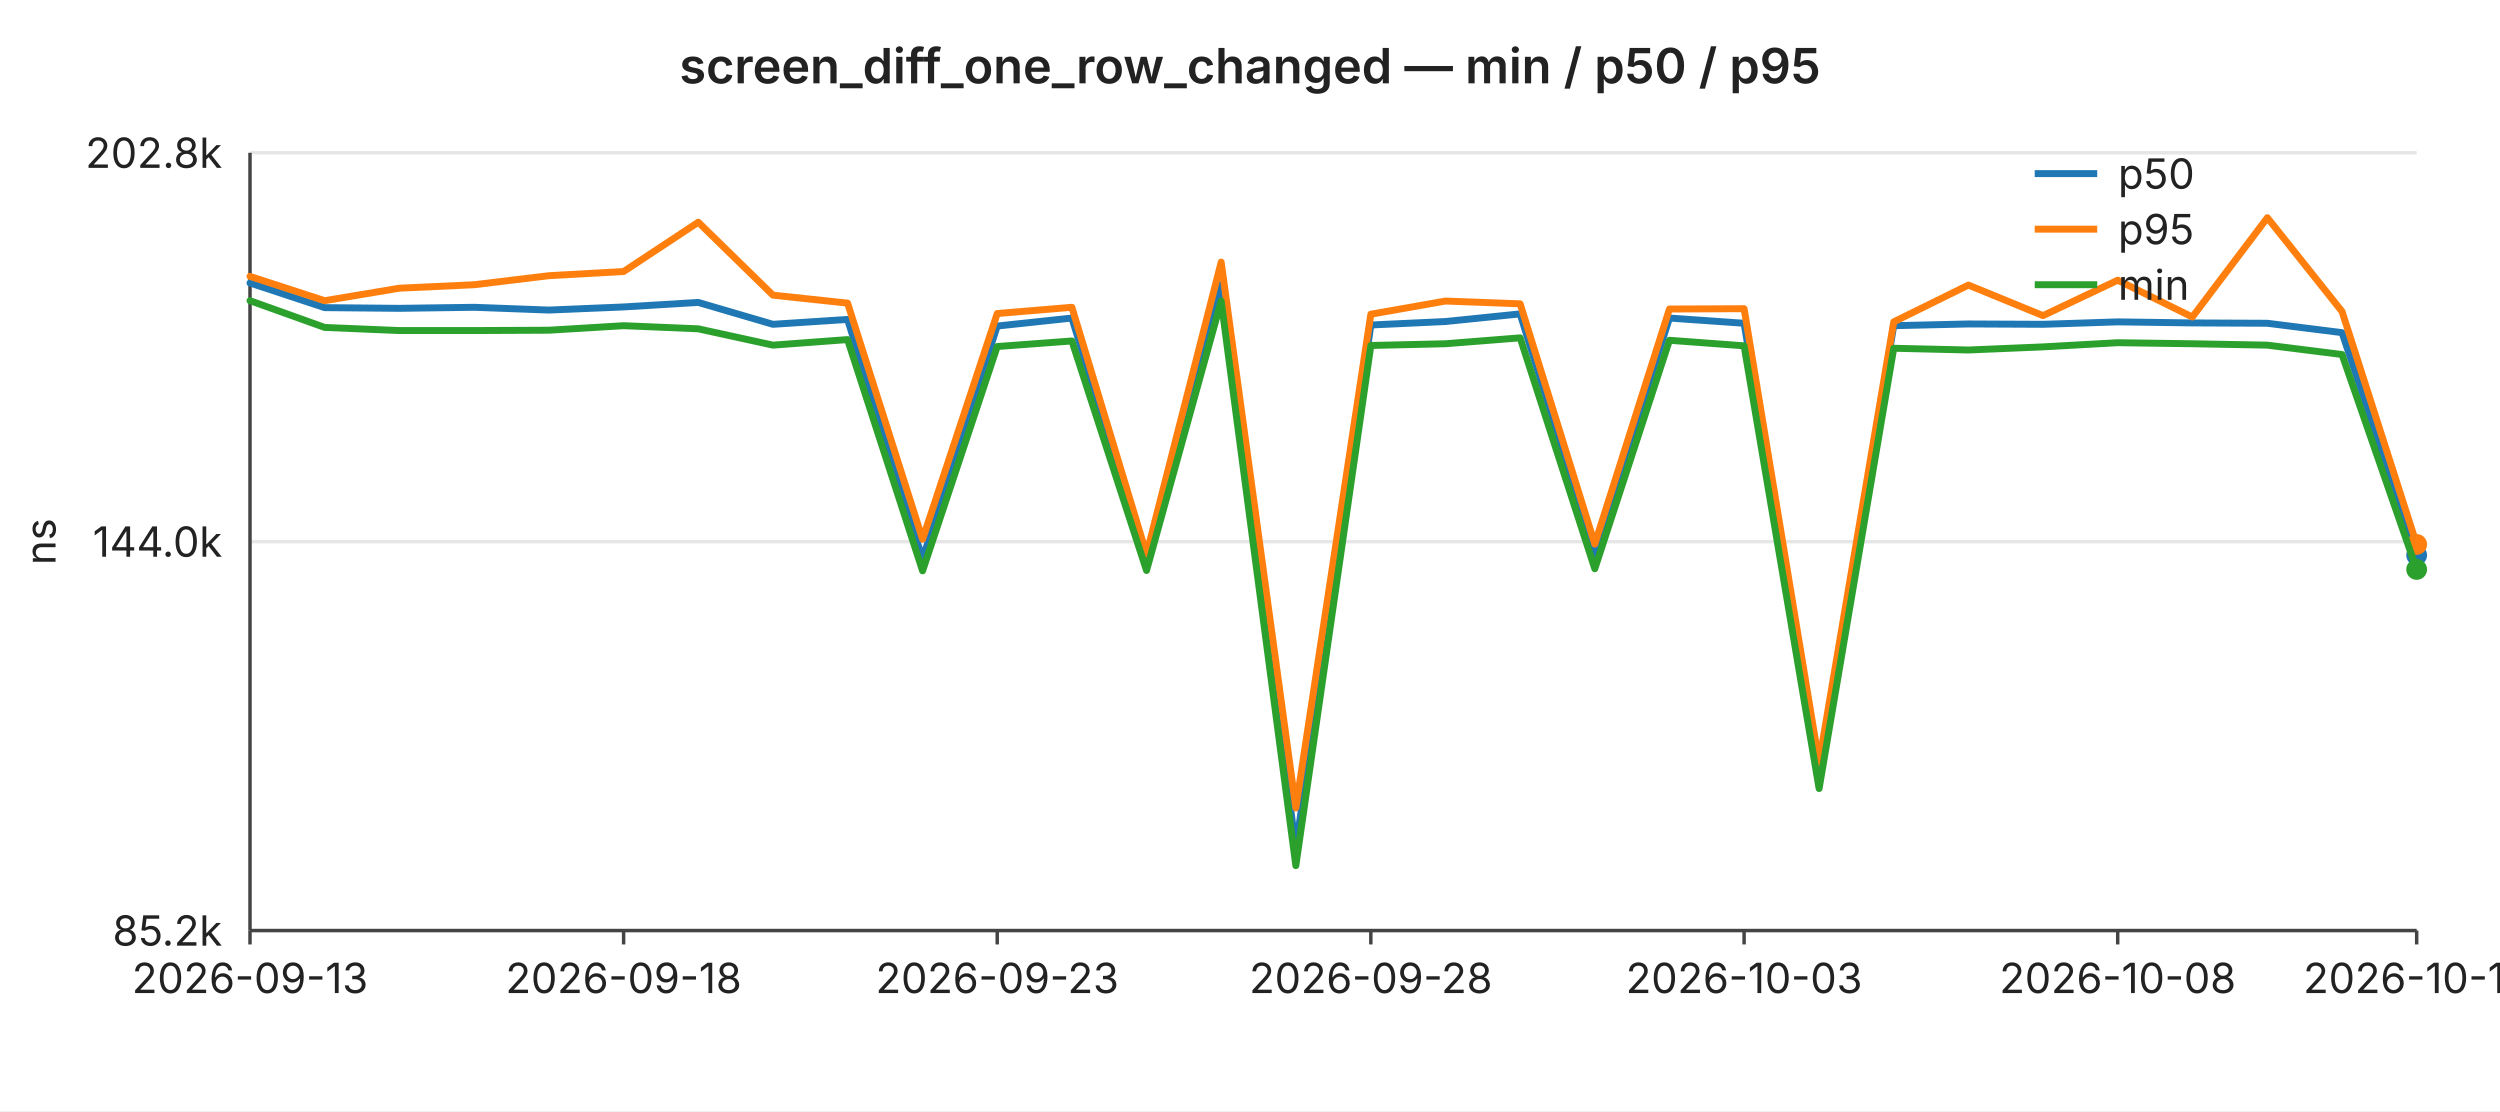
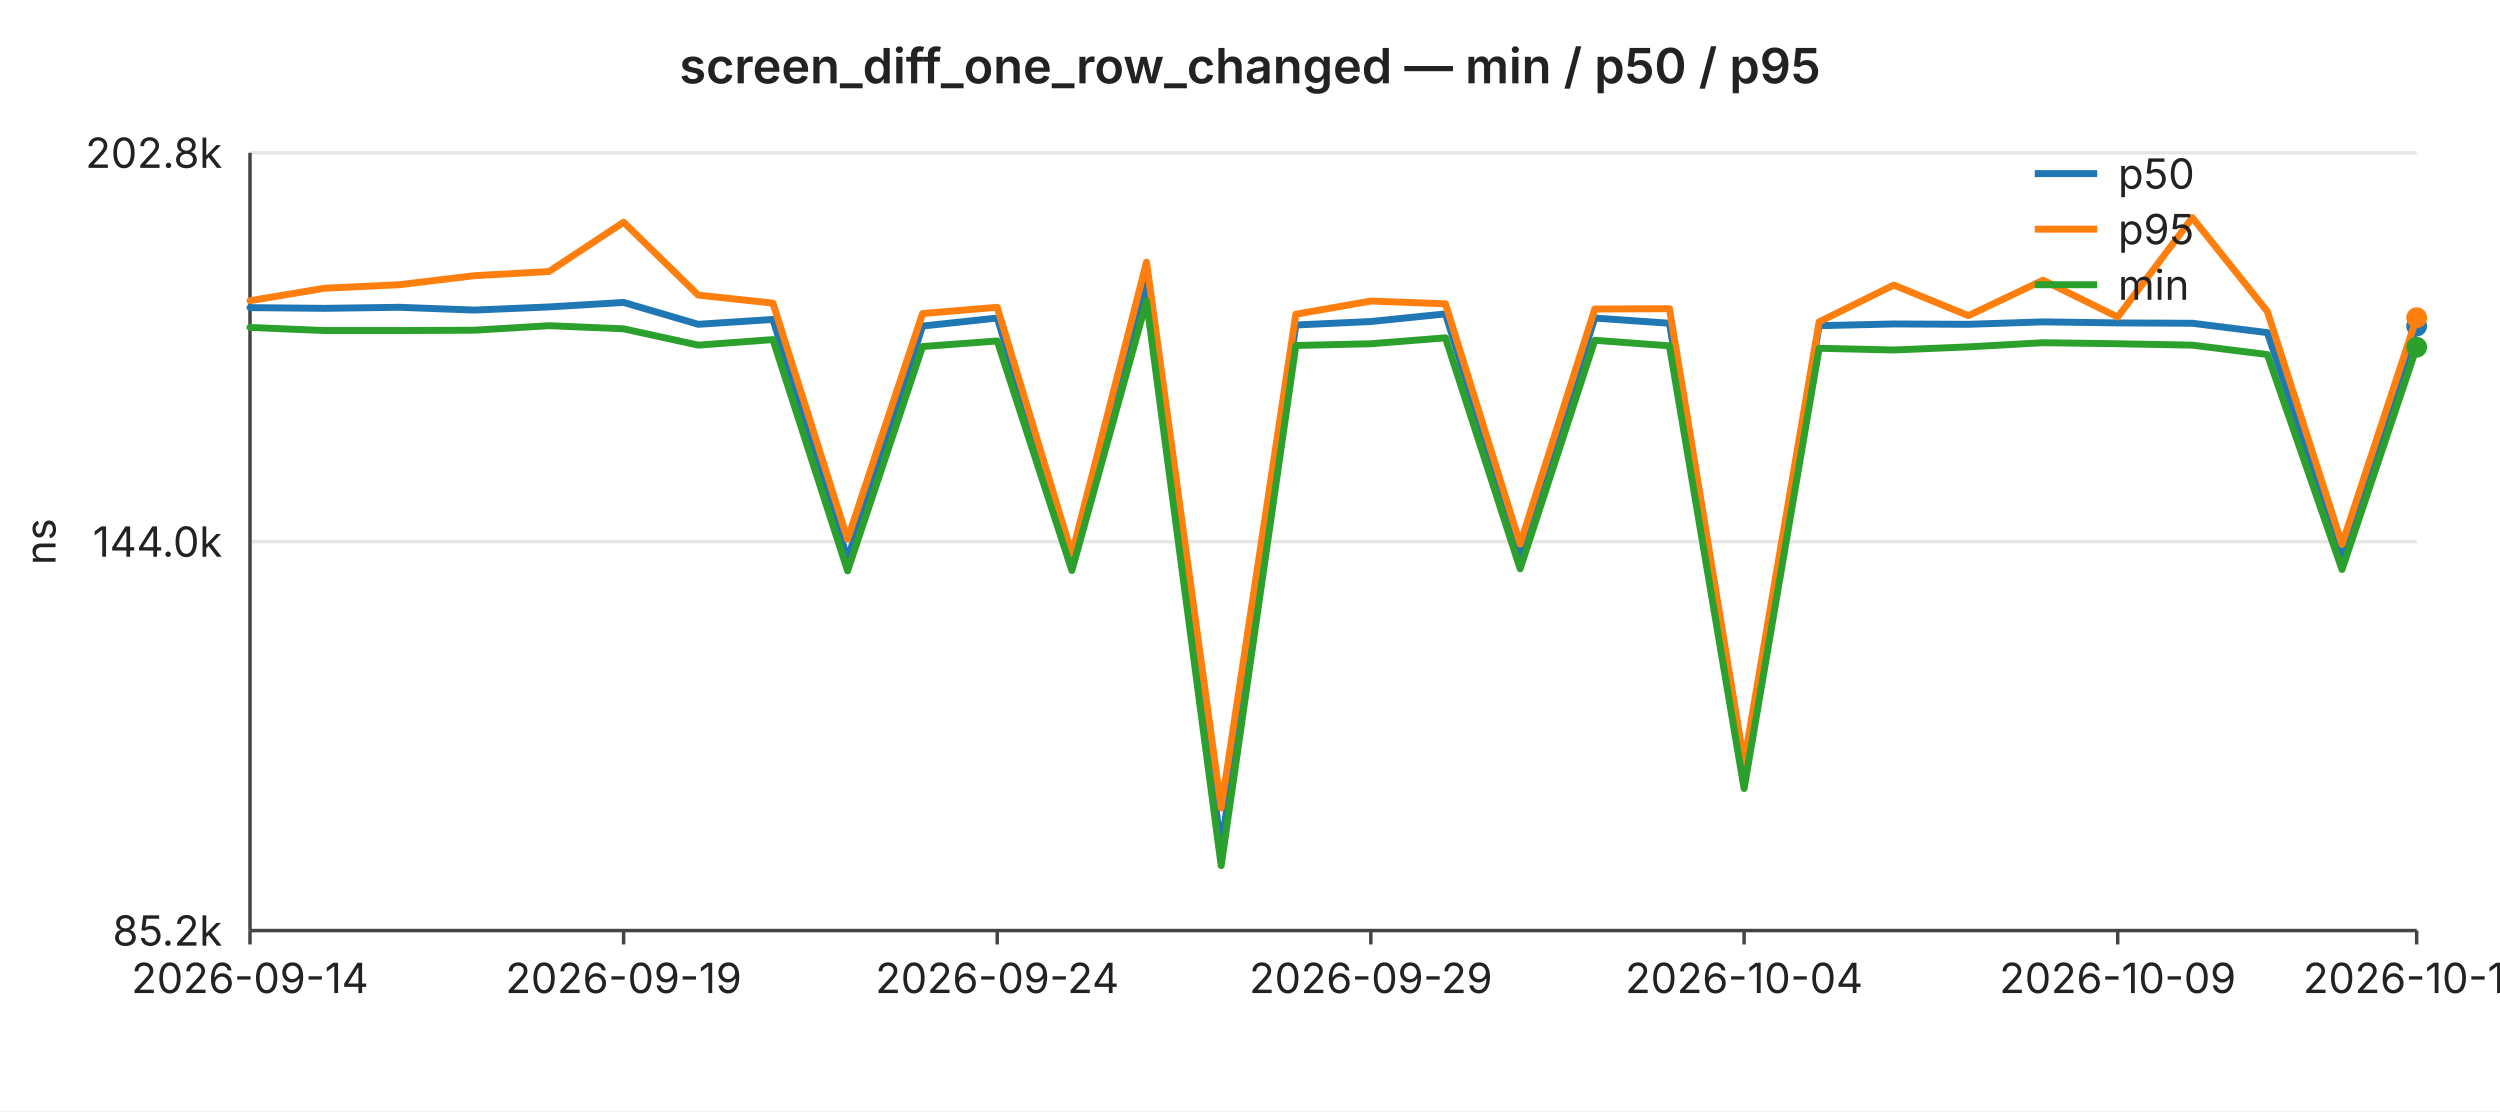
<svg xmlns="http://www.w3.org/2000/svg" width="720" height="320" viewBox="0 0 720 320" font-family="-apple-system,BlinkMacSystemFont,Segoe UI,sans-serif" font-size="12">
  <rect width="720" height="320" fill="#ffffff" />
  <text x="360" y="24" text-anchor="middle" font-size="14" font-weight="600" fill="#222">screen_diff_one_row_changed — min / p50 / p95</text>
  <line x1="72" y1="44.0" x2="696" y2="44.0" stroke="#e6e6e6" stroke-width="1" />
  <text x="64" y="44.0" text-anchor="end" dominant-baseline="middle" fill="#222">202.8k</text>
  <line x1="72" y1="156.0" x2="696" y2="156.0" stroke="#e6e6e6" stroke-width="1" />
  <text x="64" y="156.0" text-anchor="end" dominant-baseline="middle" fill="#222">144.0k</text>
  <line x1="72" y1="268.0" x2="696" y2="268.0" stroke="#e6e6e6" stroke-width="1" />
  <text x="64" y="268.0" text-anchor="end" dominant-baseline="middle" fill="#222">85.2k</text>
  <text x="16" y="156" text-anchor="middle" fill="#222" transform="rotate(-90 16 156)">ns</text>
  <line x1="72" y1="44" x2="72" y2="268" stroke="#444" stroke-width="1" />
  <line x1="72" y1="268" x2="696" y2="268" stroke="#444" stroke-width="1" />
  <line x1="72.0" y1="268" x2="72.0" y2="272" stroke="#444" stroke-width="1" />
-   <text x="72.0" y="286" text-anchor="middle" fill="#222">2026-09-13</text>
+   <text x="72.0" y="286" text-anchor="middle" fill="#222">2026-09-14</text>
  <line x1="179.6" y1="268" x2="179.6" y2="272" stroke="#444" stroke-width="1" />
-   <text x="179.6" y="286" text-anchor="middle" fill="#222">2026-09-18</text>
+   <text x="179.6" y="286" text-anchor="middle" fill="#222">2026-09-19</text>
  <line x1="287.2" y1="268" x2="287.2" y2="272" stroke="#444" stroke-width="1" />
-   <text x="287.2" y="286" text-anchor="middle" fill="#222">2026-09-23</text>
+   <text x="287.2" y="286" text-anchor="middle" fill="#222">2026-09-24</text>
  <line x1="394.8" y1="268" x2="394.8" y2="272" stroke="#444" stroke-width="1" />
-   <text x="394.8" y="286" text-anchor="middle" fill="#222">2026-09-28</text>
+   <text x="394.8" y="286" text-anchor="middle" fill="#222">2026-09-29</text>
  <line x1="502.3" y1="268" x2="502.3" y2="272" stroke="#444" stroke-width="1" />
-   <text x="502.3" y="286" text-anchor="middle" fill="#222">2026-10-03</text>
+   <text x="502.3" y="286" text-anchor="middle" fill="#222">2026-10-04</text>
  <line x1="609.9" y1="268" x2="609.9" y2="272" stroke="#444" stroke-width="1" />
-   <text x="609.9" y="286" text-anchor="middle" fill="#222">2026-10-08</text>
+   <text x="609.9" y="286" text-anchor="middle" fill="#222">2026-10-09</text>
  <line x1="696.0" y1="268" x2="696.0" y2="272" stroke="#444" stroke-width="1" />
-   <text x="696.0" y="286" text-anchor="middle" fill="#222">2026-10-12</text>
-   <polyline fill="none" stroke="#1f77b4" stroke-width="2" stroke-linejoin="round" stroke-linecap="round" points="72.0,81.5 93.5,88.6 115.0,88.8 136.6,88.5 158.1,89.3 179.6,88.4 201.1,87.1 222.6,93.4 244.1,92.0 265.7,161.0 287.2,93.9 308.7,91.6 330.2,161.4 351.7,81.9 373.2,244.3 394.8,93.6 416.3,92.6 437.8,90.4 459.3,159.6 480.8,91.6 502.3,93.1 523.9,222.9 545.4,93.8 566.9,93.3 588.4,93.4 609.9,92.7 631.4,93.0 653.0,93.1 674.5,95.8 696.0,159.9" />
-   <circle cx="696.0" cy="159.9" r="3" fill="#1f77b4" />
-   <polyline fill="none" stroke="#ff7f0e" stroke-width="2" stroke-linejoin="round" stroke-linecap="round" points="72.0,79.6 93.5,86.6 115.0,83.0 136.6,82.0 158.1,79.4 179.6,78.2 201.1,64.0 222.6,85.0 244.1,87.3 265.7,155.3 287.2,90.3 308.7,88.5 330.2,159.6 351.7,75.5 373.2,232.7 394.8,90.5 416.3,86.7 437.8,87.5 459.3,156.7 480.8,89.0 502.3,88.9 523.9,219.6 545.4,92.7 566.9,82.1 588.4,90.9 609.9,80.7 631.4,91.3 653.0,62.7 674.5,89.7 696.0,156.8" />
-   <circle cx="696.0" cy="156.8" r="3" fill="#ff7f0e" />
-   <polyline fill="none" stroke="#2ca02c" stroke-width="2" stroke-linejoin="round" stroke-linecap="round" points="72.0,86.6 93.5,94.3 115.0,95.2 136.6,95.2 158.1,95.1 179.6,93.8 201.1,94.7 222.6,99.4 244.1,97.8 265.7,164.4 287.2,99.8 308.7,98.2 330.2,164.3 351.7,86.7 373.2,249.3 394.8,99.5 416.3,99.0 437.8,97.3 459.3,163.8 480.8,98.0 502.3,99.6 523.9,227.1 545.4,100.3 566.9,100.8 588.4,99.9 609.9,98.7 631.4,99.0 653.0,99.4 674.5,102.1 696.0,164.0" />
-   <circle cx="696.0" cy="164.0" r="3" fill="#2ca02c" />
+   <text x="696.0" y="286" text-anchor="middle" fill="#222">2026-10-13</text>
+   <polyline fill="none" stroke="#1f77b4" stroke-width="2" stroke-linejoin="round" stroke-linecap="round" points="72.0,88.6 93.5,88.8 115.0,88.5 136.6,89.3 158.1,88.4 179.6,87.1 201.1,93.4 222.6,92.0 244.1,161.0 265.7,93.9 287.2,91.6 308.7,161.4 330.2,81.9 351.7,244.3 373.2,93.6 394.8,92.6 416.3,90.4 437.8,159.6 459.3,91.6 480.8,93.1 502.3,222.9 523.9,93.8 545.4,93.3 566.9,93.4 588.4,92.7 609.9,93.0 631.4,93.1 653.0,95.8 674.5,159.9 696.0,93.9" />
+   <circle cx="696.0" cy="93.9" r="3" fill="#1f77b4" />
+   <polyline fill="none" stroke="#ff7f0e" stroke-width="2" stroke-linejoin="round" stroke-linecap="round" points="72.0,86.6 93.5,83.0 115.0,82.0 136.6,79.4 158.1,78.2 179.6,64.0 201.1,85.0 222.6,87.3 244.1,155.3 265.7,90.3 287.2,88.5 308.7,159.6 330.2,75.5 351.7,232.7 373.2,90.5 394.8,86.7 416.3,87.5 437.8,156.7 459.3,89.0 480.8,88.9 502.3,219.6 523.9,92.7 545.4,82.1 566.9,90.9 588.4,80.7 609.9,91.3 631.4,62.7 653.0,89.7 674.5,156.8 696.0,91.5" />
+   <circle cx="696.0" cy="91.5" r="3" fill="#ff7f0e" />
+   <polyline fill="none" stroke="#2ca02c" stroke-width="2" stroke-linejoin="round" stroke-linecap="round" points="72.0,94.3 93.5,95.2 115.0,95.2 136.6,95.1 158.1,93.8 179.6,94.7 201.1,99.4 222.6,97.8 244.1,164.4 265.7,99.8 287.2,98.2 308.7,164.3 330.2,86.7 351.7,249.3 373.2,99.5 394.8,99.0 416.3,97.3 437.8,163.8 459.3,98.0 480.8,99.6 502.3,227.1 523.9,100.3 545.4,100.8 566.9,99.9 588.4,98.7 609.9,99.0 631.4,99.4 653.0,102.1 674.5,164.0 696.0,100.0" />
+   <circle cx="696.0" cy="100.0" r="3" fill="#2ca02c" />
  <line x1="586" y1="50" x2="604" y2="50" stroke="#1f77b4" stroke-width="2" />
  <text x="610" y="50" dominant-baseline="middle" fill="#222">p50</text>
  <line x1="586" y1="66" x2="604" y2="66" stroke="#ff7f0e" stroke-width="2" />
  <text x="610" y="66" dominant-baseline="middle" fill="#222">p95</text>
  <line x1="586" y1="82" x2="604" y2="82" stroke="#2ca02c" stroke-width="2" />
  <text x="610" y="82" dominant-baseline="middle" fill="#222">min</text>
</svg>
